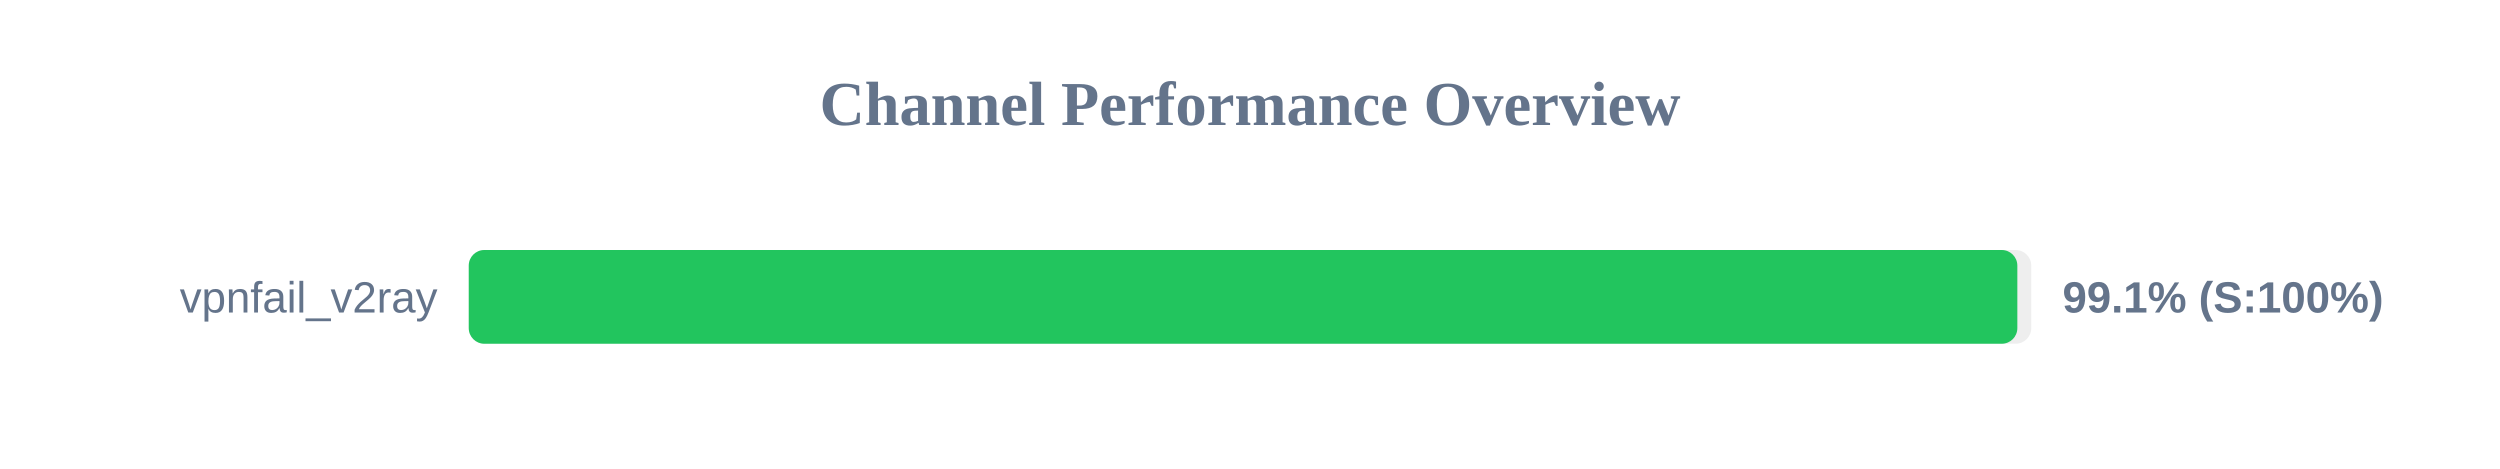
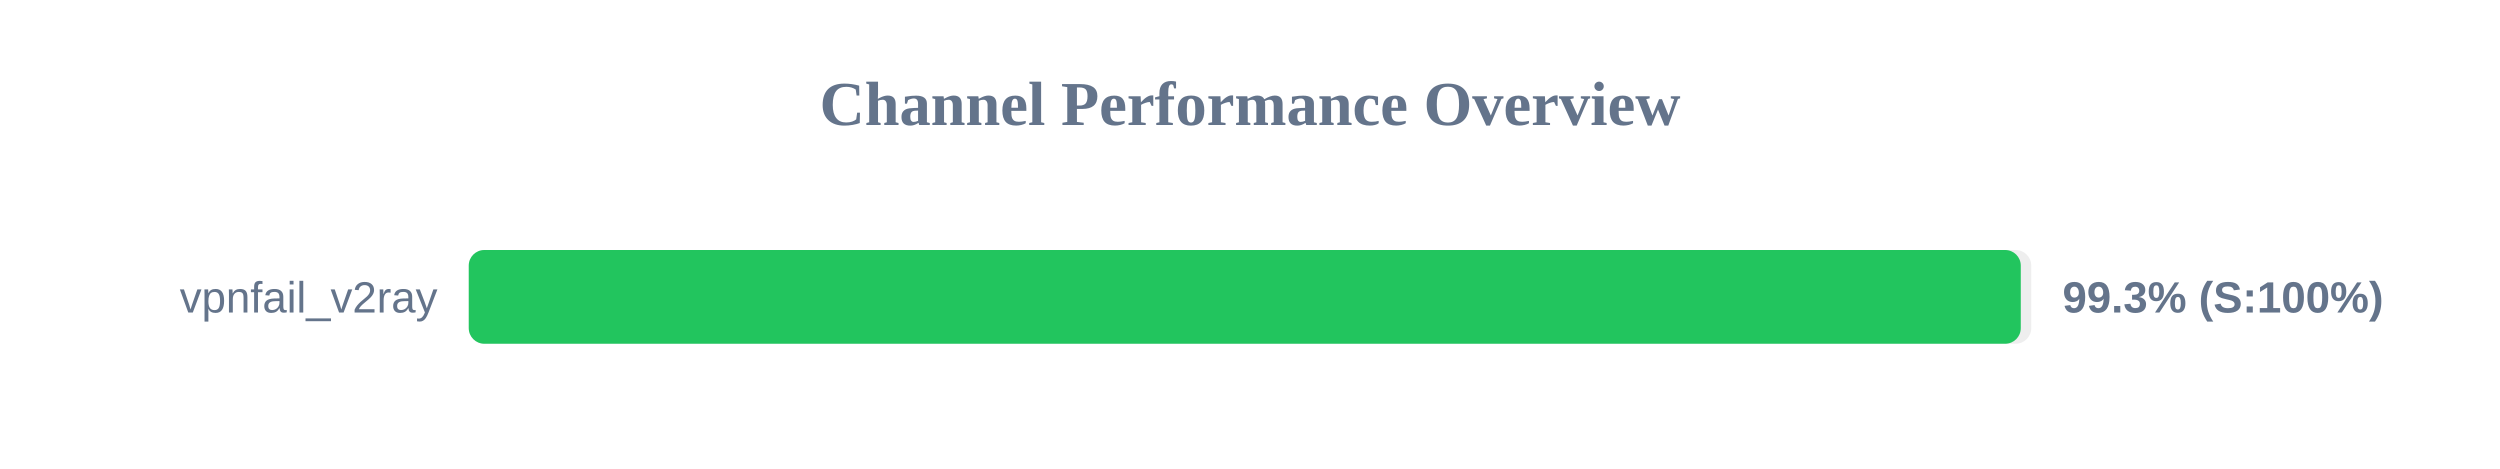
<svg xmlns="http://www.w3.org/2000/svg" width="800" height="150" version="1.1">
  <style>
        .row { font: 14px Arial; fill: #64748b; }
        .score { font: bold 14px Arial; fill: #64748b; }
    </style>
  <text x="400" y="40" text-anchor="middle" font-size="20px" font-weight="bold" fill="#64748b">Channel Performance Overview</text>
  <rect x="150" y="80" width="500" height="30" fill="#eee" rx="5" />
-   <rect x="150" y="80" width="495.55" height="30" fill="#22c55e" rx="5" />
+   <rect x="150" y="80" width="496.65" height="30" fill="#22c55e" rx="5" />
  <text x="140" y="100" text-anchor="end" class="row">vpnfail_v2ray</text>
-   <text x="660" y="100" text-anchor="start" class="score">99.1% (S:100%)</text>
+   <text x="660" y="100" text-anchor="start" class="score">99.3% (S:100%)</text>
</svg>
